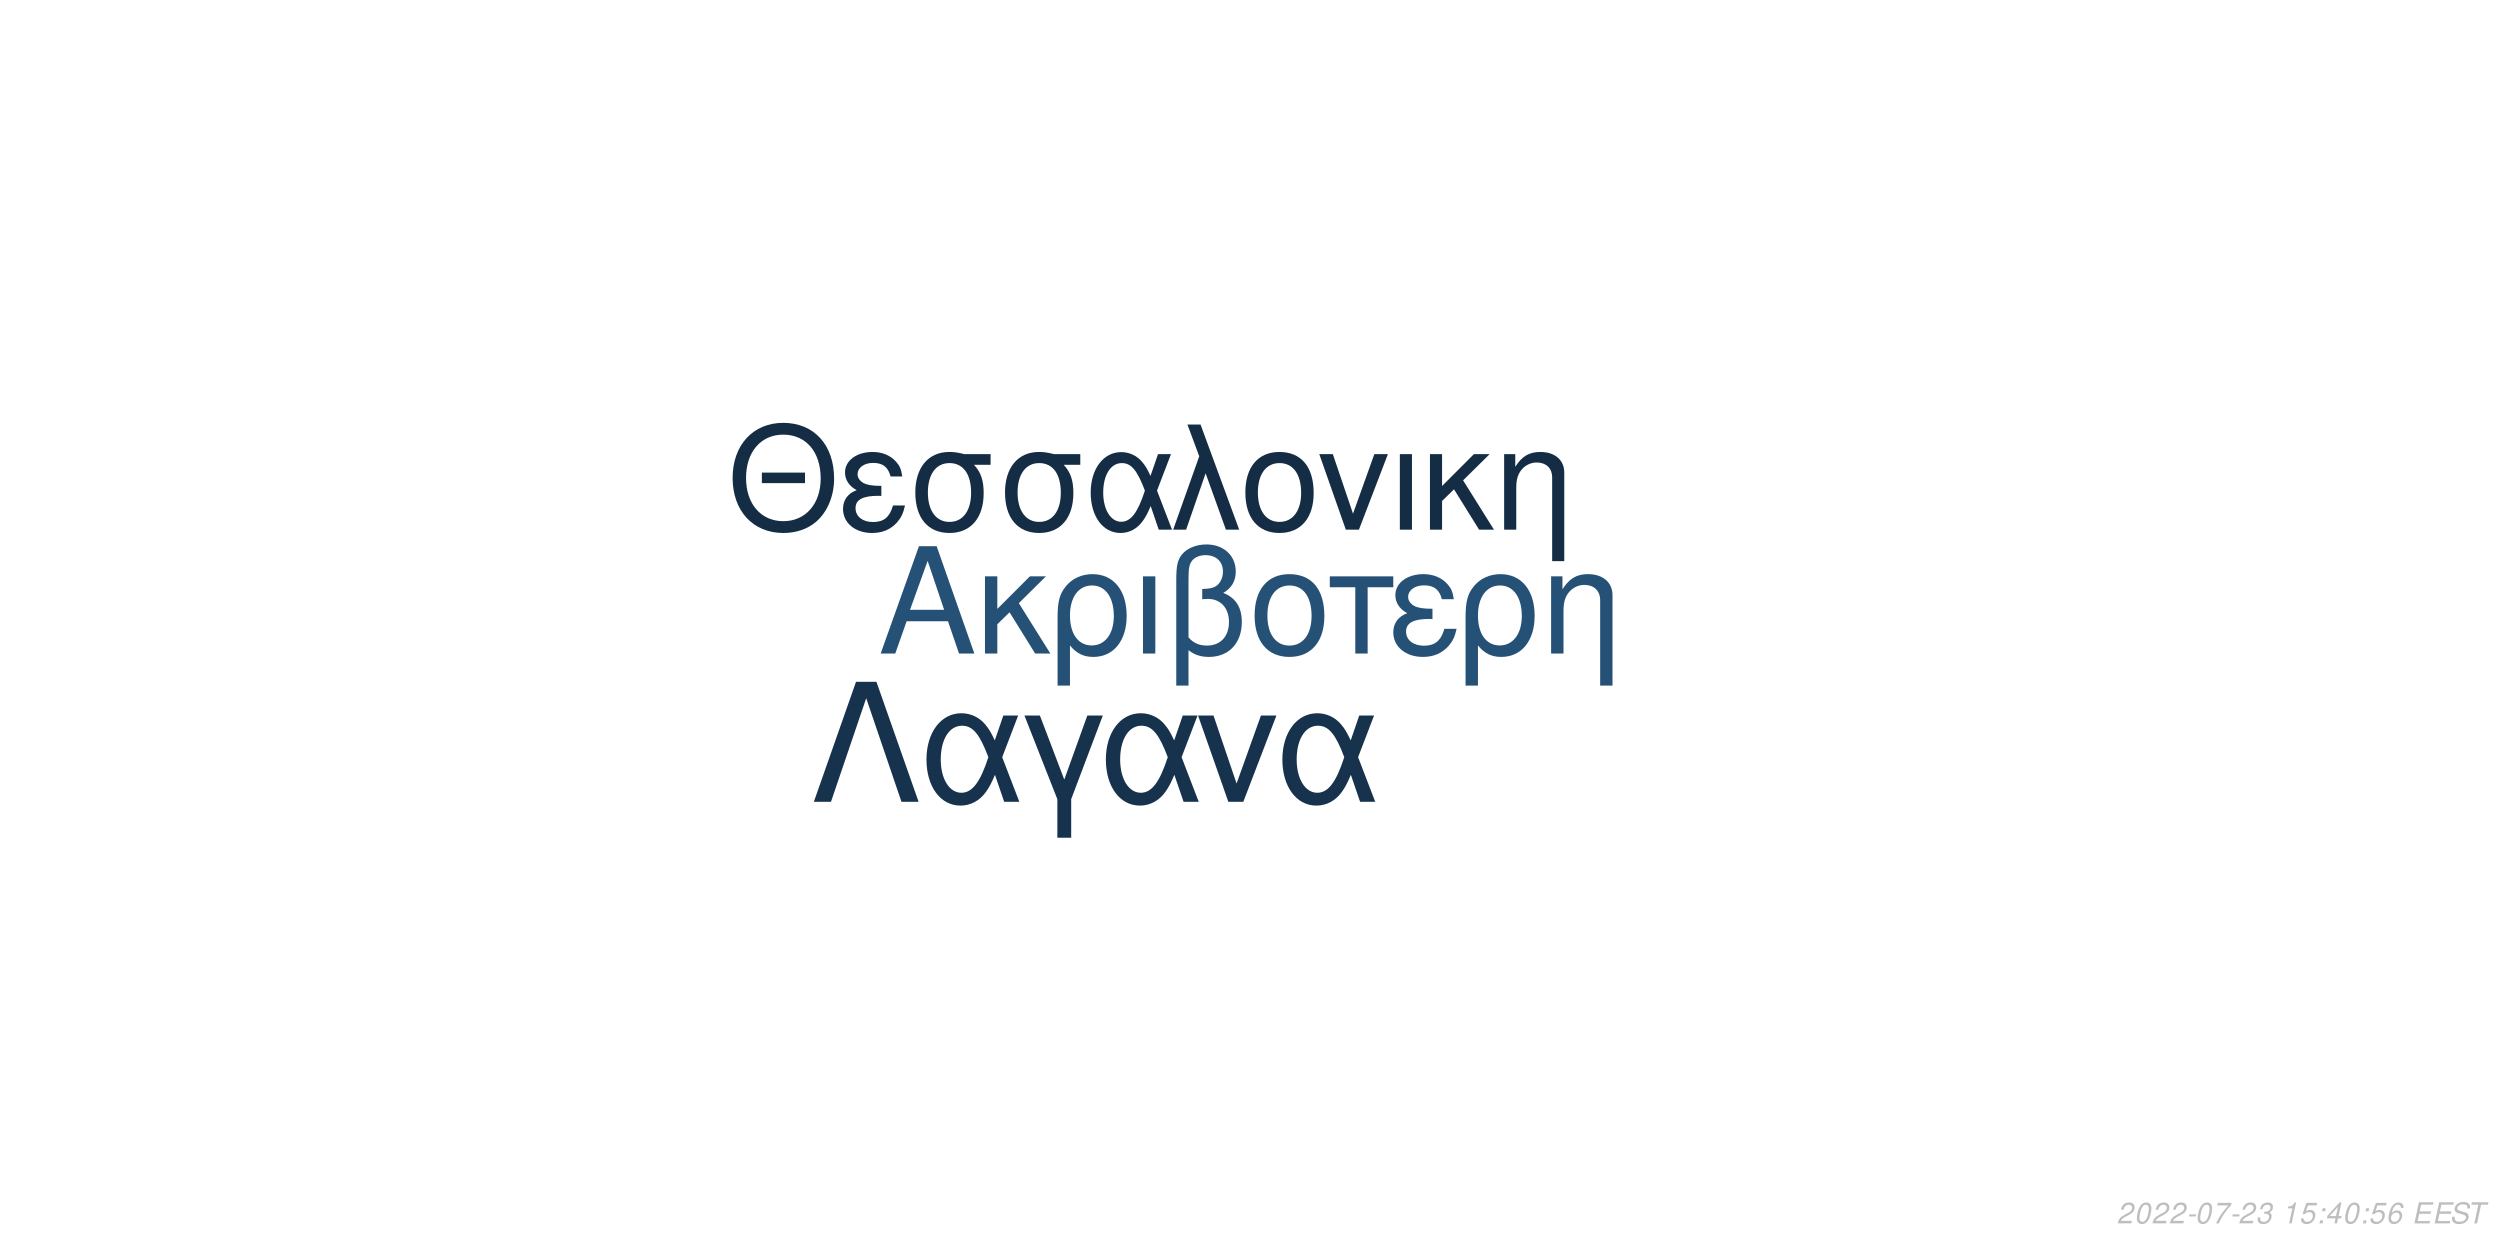
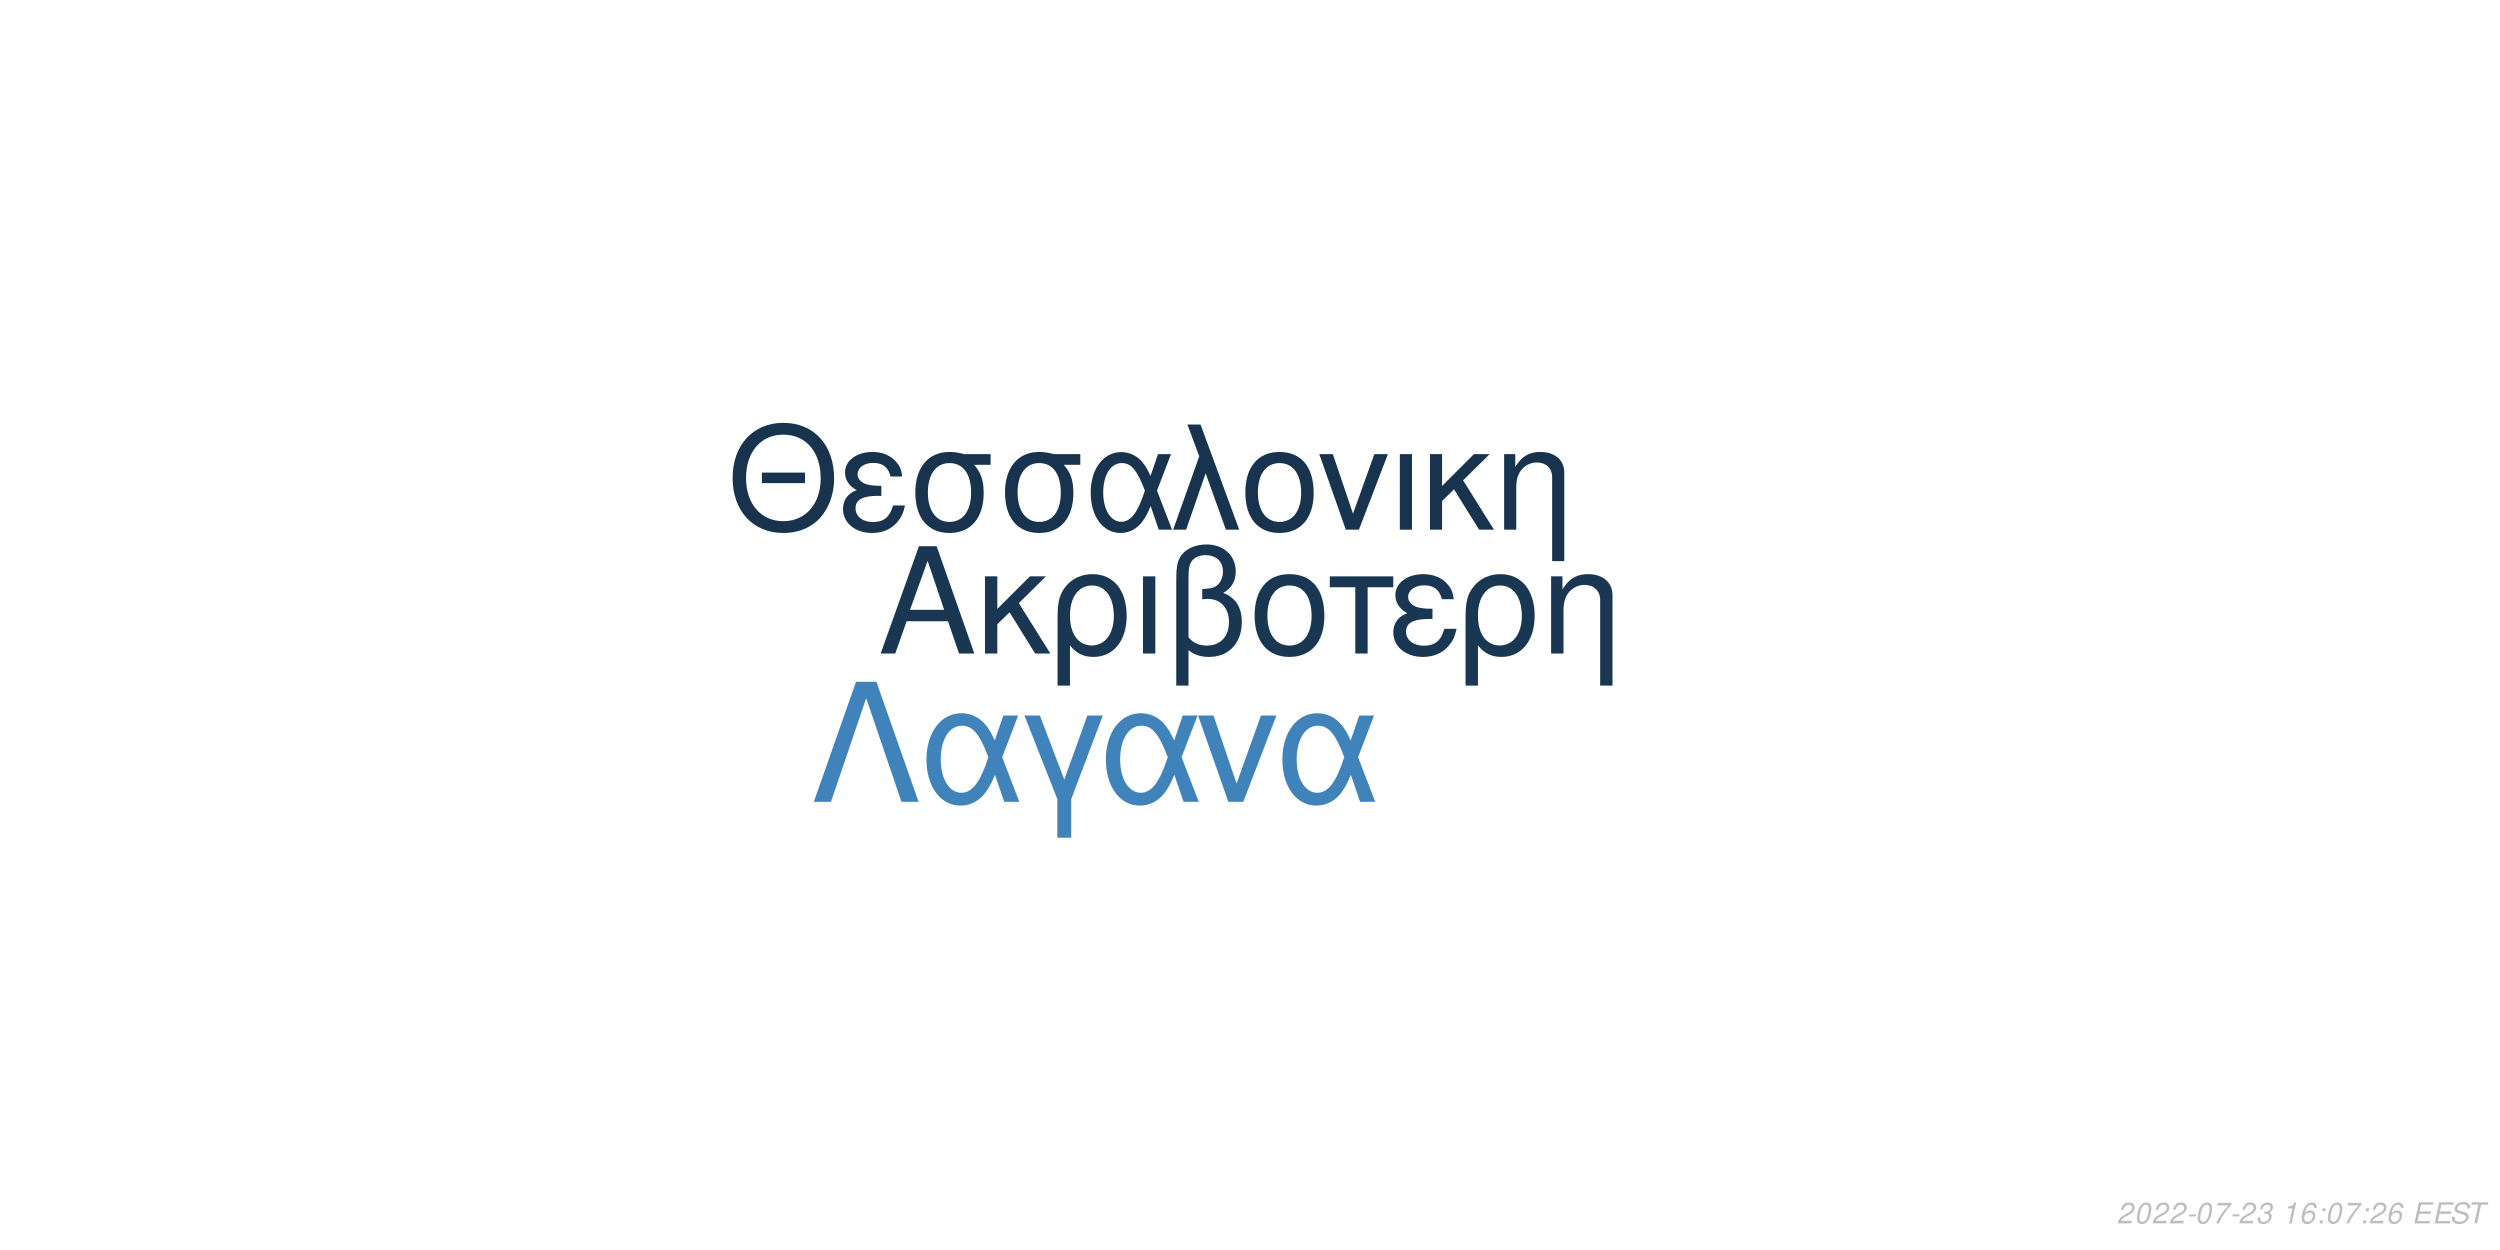
<svg xmlns="http://www.w3.org/2000/svg" xmlns:xlink="http://www.w3.org/1999/xlink" width="864pt" height="432pt" viewBox="0 0 864 432" version="1.1">
  <defs>
    <g>
      <symbol overflow="visible" id="glyph0-0">
        <path style="stroke:none;" d="" />
      </symbol>
      <symbol overflow="visible" id="glyph0-1">
        <path style="stroke:none;" d="M 24.125 -11.141 L 27.938 0 L 33.234 0 L 20.203 -37.094 L 14.094 -37.094 L 0.859 0 L 5.906 0 L 9.828 -11.141 Z M 22.797 -15.109 L 11 -15.109 L 17.094 -32.016 Z M 22.797 -15.109 " />
      </symbol>
      <symbol overflow="visible" id="glyph0-2">
        <path style="stroke:none;" d="M 7.172 -15.422 L 7.172 -26.672 L 2.906 -26.672 L 2.906 0 L 7.172 0 L 7.172 -10.125 L 11.406 -14.25 L 20.25 0 L 25.5 0 L 14.609 -17.406 L 23.969 -26.672 L 18.422 -26.672 Z M 7.172 -15.422 " />
      </symbol>
      <symbol overflow="visible" id="glyph0-3">
        <path style="stroke:none;" d="M 3 11.094 L 7.281 11.094 L 7.281 -2.797 C 9.516 -0.047 11.953 1.172 15.375 1.172 C 22.344 1.172 26.875 -4.422 26.875 -13.031 C 26.875 -21.891 22.297 -27.438 15.062 -27.438 C 11.297 -27.438 7.984 -25.906 5.797 -23.156 C 3.672 -20.516 3 -17.969 3 -12.359 Z M 14.906 -23.516 C 19.547 -23.516 22.438 -19.438 22.438 -12.922 C 22.438 -6.812 19.391 -2.797 14.812 -2.797 C 10.172 -2.797 7.281 -6.766 7.281 -13.125 C 7.281 -19.484 10.234 -23.516 14.906 -23.516 Z M 14.906 -23.516 " />
      </symbol>
      <symbol overflow="visible" id="glyph0-4">
        <path style="stroke:none;" d="M 3.516 0 L 7.781 0 L 7.781 -26.672 L 3.516 -26.672 Z M 3.516 0 " />
      </symbol>
      <symbol overflow="visible" id="glyph0-5">
        <path style="stroke:none;" d="M 4.016 11.094 L 8.25 11.094 L 8.25 -1.172 C 10.172 0.406 12.422 1.172 15.312 1.172 C 22.188 1.172 26.672 -3.609 26.672 -10.891 C 26.672 -15.984 24.578 -19.234 20.25 -20.969 C 23.109 -22.547 24.578 -25.031 24.578 -28.344 C 24.578 -33.844 20.406 -37.703 14.453 -37.703 C 10.938 -37.703 7.734 -36.391 6 -34.25 C 4.484 -32.422 4.016 -30.328 4.016 -25.391 Z M 8.25 -25.656 C 8.25 -29.359 8.5 -30.844 9.469 -32.062 C 10.375 -33.281 12.156 -34 14.094 -34 C 17.812 -34 20.156 -31.812 20.156 -28.297 C 20.156 -25.953 18.984 -23.812 17.297 -23.047 C 16.281 -22.547 15.469 -22.438 12.984 -22.297 L 12.984 -18.781 C 13.734 -18.828 14.344 -18.875 14.969 -18.875 C 19.344 -18.875 22.234 -15.719 22.234 -10.891 C 22.234 -5.906 19.281 -2.75 14.656 -2.75 C 11.953 -2.75 9.922 -3.609 8.25 -5.594 Z M 8.25 -25.656 " />
      </symbol>
      <symbol overflow="visible" id="glyph0-6">
        <path style="stroke:none;" d="M 14.094 -27.438 C 6.562 -27.438 2.094 -22.094 2.094 -13.125 C 2.094 -4.125 6.562 1.172 14.141 1.172 C 21.672 1.172 26.203 -4.172 26.203 -12.922 C 26.203 -22.188 21.828 -27.438 14.094 -27.438 Z M 14.141 -23.516 C 18.938 -23.516 21.781 -19.594 21.781 -12.984 C 21.781 -6.672 18.828 -2.75 14.141 -2.75 C 9.422 -2.75 6.516 -6.672 6.516 -13.125 C 6.516 -19.594 9.422 -23.516 14.141 -23.516 Z M 14.141 -23.516 " />
      </symbol>
      <symbol overflow="visible" id="glyph0-7">
        <path style="stroke:none;" d="M 7.891 0 L 12.156 0 L 12.156 -22.906 L 21.016 -22.906 L 21.016 -26.672 L -0.922 -26.672 L -0.922 -22.906 L 7.891 -22.906 Z M 7.891 0 " />
      </symbol>
      <symbol overflow="visible" id="glyph0-8">
        <path style="stroke:none;" d="M 14.562 -15.469 C 11.344 -15.469 9.562 -15.781 8.297 -16.438 C 6.922 -17.203 6.156 -18.328 6.156 -19.547 C 6.156 -21.891 8.453 -23.562 11.656 -23.562 C 15.062 -23.562 16.953 -22.094 17.812 -18.781 L 21.938 -18.781 C 21.578 -21.266 21.062 -22.5 19.797 -23.922 C 17.812 -26.203 14.906 -27.438 11.453 -27.438 C 5.797 -27.438 1.734 -24.375 1.734 -20.203 C 1.734 -17.609 3.156 -15.375 5.859 -13.938 C 2.797 -12.875 1.016 -10.484 1.016 -7.328 C 1.016 -2.391 5.297 1.172 11.25 1.172 C 14.969 1.172 17.906 -0.109 20.156 -2.641 C 21.578 -4.328 22.297 -5.797 22.906 -8.547 L 18.672 -8.547 C 17.5 -4.422 15.422 -2.703 11.609 -2.703 C 7.938 -2.703 5.438 -4.688 5.438 -7.578 C 5.438 -10.578 7.938 -11.953 13.484 -11.953 C 13.641 -11.953 14.094 -11.953 14.562 -11.906 Z M 14.562 -15.469 " />
      </symbol>
      <symbol overflow="visible" id="glyph0-9">
        <path style="stroke:none;" d="M 3.562 -26.672 L 3.562 0 L 7.844 0 L 7.844 -14.703 C 7.844 -17.906 8.5 -19.891 10.031 -21.531 C 11.406 -22.953 13.188 -23.719 15.062 -23.719 C 18.375 -23.719 20.516 -21.672 20.516 -18.469 L 20.516 11.094 L 24.781 11.094 L 24.781 -20.156 C 24.781 -24.578 21.469 -27.438 16.328 -27.438 C 12.359 -27.438 9.828 -25.906 7.484 -22.188 L 7.484 -26.672 Z M 3.562 -26.672 " />
      </symbol>
      <symbol overflow="visible" id="glyph1-0">
        <path style="stroke:none;" d="" />
      </symbol>
      <symbol overflow="visible" id="glyph1-1">
        <path style="stroke:none;" d="M 26.859 -19.734 L 11.953 -19.734 L 11.953 -16.094 L 26.859 -16.094 Z M 19.328 -36.922 C 8.922 -36.922 1.844 -29.25 1.844 -17.891 C 1.844 -6.484 8.875 1.141 19.391 1.141 C 23.812 1.141 27.703 -0.203 30.641 -2.688 C 34.578 -6.031 36.922 -11.656 36.922 -17.594 C 36.922 -29.297 30 -36.922 19.328 -36.922 Z M 19.328 -32.844 C 27.203 -32.844 32.281 -26.906 32.281 -17.688 C 32.281 -8.922 27.062 -2.938 19.391 -2.938 C 11.609 -2.938 6.484 -8.922 6.484 -17.891 C 6.484 -26.859 11.609 -32.844 19.328 -32.844 Z M 19.328 -32.844 " />
      </symbol>
      <symbol overflow="visible" id="glyph1-2">
        <path style="stroke:none;" d="M 14.25 -15.141 C 11.109 -15.141 9.375 -15.453 8.125 -16.094 C 6.781 -16.844 6.031 -17.938 6.031 -19.141 C 6.031 -21.422 8.266 -23.078 11.406 -23.078 C 14.75 -23.078 16.594 -21.625 17.438 -18.391 L 21.469 -18.391 C 21.125 -20.828 20.625 -22.031 19.391 -23.422 C 17.438 -25.656 14.594 -26.859 11.219 -26.859 C 5.688 -26.859 1.688 -23.875 1.688 -19.781 C 1.688 -17.234 3.094 -15.047 5.734 -13.656 C 2.734 -12.609 1 -10.266 1 -7.172 C 1 -2.344 5.188 1.141 11.016 1.141 C 14.656 1.141 17.547 -0.094 19.734 -2.594 C 21.125 -4.234 21.828 -5.688 22.422 -8.375 L 18.281 -8.375 C 17.141 -4.328 15.094 -2.641 11.359 -2.641 C 7.766 -2.641 5.328 -4.578 5.328 -7.422 C 5.328 -10.359 7.766 -11.703 13.203 -11.703 C 13.359 -11.703 13.797 -11.703 14.25 -11.656 Z M 14.25 -15.141 " />
      </symbol>
      <symbol overflow="visible" id="glyph1-3">
        <path style="stroke:none;" d="M 29 -26.109 L 19.938 -26.109 C 17.594 -26.703 16.438 -26.859 14.703 -26.859 C 7.469 -26.859 2.984 -21.469 2.984 -12.859 C 2.984 -4.031 7.375 1.141 14.797 1.141 C 22.172 1.141 26.609 -4.078 26.609 -12.656 C 26.609 -17.047 25.656 -19.828 23.266 -22.422 L 29 -22.422 Z M 14.797 -23.016 C 19.531 -23.016 22.266 -19.234 22.266 -12.75 C 22.266 -6.531 19.438 -2.688 14.797 -2.688 C 10.172 -2.688 7.328 -6.531 7.328 -12.859 C 7.328 -19.188 10.172 -23.016 14.797 -23.016 Z M 14.797 -23.016 " />
      </symbol>
      <symbol overflow="visible" id="glyph1-4">
        <path style="stroke:none;" d="M 29.344 -26.109 L 24.859 -26.109 L 22.266 -18.578 C 21.125 -21.031 20.484 -22.125 19.328 -23.469 C 17.547 -25.609 14.906 -26.812 12.156 -26.812 C 5.984 -26.812 1.594 -20.984 1.594 -12.812 C 1.594 -4.578 5.828 1.141 11.906 1.141 C 14.953 1.141 17.734 -0.344 19.625 -3.047 C 20.672 -4.531 21.281 -5.688 22.328 -8.172 L 25.109 0 L 29.703 0 L 24.516 -13.5 Z M 20.328 -13.5 C 17.891 -5.922 15.453 -2.734 12.156 -2.734 C 8.516 -2.734 5.922 -6.922 5.922 -12.812 C 5.922 -18.938 8.516 -23.016 12.359 -23.016 C 15.594 -23.016 17.688 -20.531 20.328 -13.5 Z M 20.328 -13.5 " />
      </symbol>
      <symbol overflow="visible" id="glyph1-5">
        <path style="stroke:none;" d="M 1.094 0 L 5.578 0 L 12.312 -19.484 L 19.328 0 L 23.922 0 L 10.562 -36.328 L 6.031 -36.328 L 10.109 -25.359 Z M 1.094 0 " />
      </symbol>
      <symbol overflow="visible" id="glyph1-6">
        <path style="stroke:none;" d="M 13.797 -26.859 C 6.422 -26.859 2.047 -21.625 2.047 -12.859 C 2.047 -4.031 6.422 1.141 13.859 1.141 C 21.234 1.141 25.656 -4.078 25.656 -12.656 C 25.656 -21.719 21.375 -26.859 13.797 -26.859 Z M 13.859 -23.016 C 18.531 -23.016 21.328 -19.188 21.328 -12.703 C 21.328 -6.531 18.438 -2.688 13.859 -2.688 C 9.219 -2.688 6.375 -6.531 6.375 -12.859 C 6.375 -19.188 9.219 -23.016 13.859 -23.016 Z M 13.859 -23.016 " />
      </symbol>
      <symbol overflow="visible" id="glyph1-7">
        <path style="stroke:none;" d="M 14.297 0 L 24.312 -26.109 L 19.625 -26.109 L 12.25 -5.531 L 5.281 -26.109 L 0.594 -26.109 L 9.766 0 Z M 14.297 0 " />
      </symbol>
      <symbol overflow="visible" id="glyph1-8">
        <path style="stroke:none;" d="M 3.438 0 L 7.625 0 L 7.625 -26.109 L 3.438 -26.109 Z M 3.438 0 " />
      </symbol>
      <symbol overflow="visible" id="glyph1-9">
        <path style="stroke:none;" d="M 7.031 -15.094 L 7.031 -26.109 L 2.844 -26.109 L 2.844 0 L 7.031 0 L 7.031 -9.922 L 11.156 -13.953 L 19.828 0 L 24.969 0 L 14.297 -17.047 L 23.469 -26.109 L 18.031 -26.109 Z M 7.031 -15.094 " />
      </symbol>
      <symbol overflow="visible" id="glyph1-10">
        <path style="stroke:none;" d="M 3.484 -26.109 L 3.484 0 L 7.672 0 L 7.672 -14.406 C 7.672 -17.547 8.328 -19.484 9.812 -21.078 C 11.156 -22.469 12.906 -23.219 14.75 -23.219 C 17.984 -23.219 20.078 -21.234 20.078 -18.094 L 20.078 10.859 L 24.266 10.859 L 24.266 -19.734 C 24.266 -24.062 21.031 -26.859 16 -26.859 C 12.109 -26.859 9.609 -25.359 7.328 -21.719 L 7.328 -26.109 Z M 3.484 -26.109 " />
      </symbol>
      <symbol overflow="visible" id="glyph2-0">
        <path style="stroke:none;" d="" />
      </symbol>
      <symbol overflow="visible" id="glyph2-1">
        <path style="stroke:none;" d="M 22.531 -41.484 L 15.484 -41.484 L 0.906 0 L 6.828 0 L 19 -35.797 L 31.188 0 L 37.109 0 Z M 22.531 -41.484 " />
      </symbol>
      <symbol overflow="visible" id="glyph2-2">
        <path style="stroke:none;" d="M 33.516 -29.812 L 28.391 -29.812 L 25.438 -21.219 C 24.125 -24.016 23.391 -25.266 22.078 -26.797 C 20.031 -29.25 17.016 -30.609 13.891 -30.609 C 6.828 -30.609 1.828 -23.953 1.828 -14.625 C 1.828 -5.234 6.656 1.312 13.594 1.312 C 17.078 1.312 20.266 -0.391 22.422 -3.469 C 23.609 -5.172 24.297 -6.484 25.5 -9.328 L 28.688 0 L 33.922 0 L 28 -15.422 Z M 23.219 -15.422 C 20.422 -6.766 17.641 -3.125 13.891 -3.125 C 9.734 -3.125 6.766 -7.906 6.766 -14.625 C 6.766 -21.625 9.734 -26.297 14.109 -26.297 C 17.812 -26.297 20.203 -23.453 23.219 -15.422 Z M 23.219 -15.422 " />
      </symbol>
      <symbol overflow="visible" id="glyph2-3">
        <path style="stroke:none;" d="M 12.062 12.406 L 16.844 12.406 L 16.844 -0.906 L 27.766 -29.812 L 22.422 -29.812 L 14.453 -7.688 L 6.031 -29.812 L 0.688 -29.812 L 12.062 -0.906 Z M 12.062 12.406 " />
      </symbol>
      <symbol overflow="visible" id="glyph2-4">
        <path style="stroke:none;" d="M 16.328 0 L 27.766 -29.812 L 22.422 -29.812 L 14 -6.312 L 6.031 -29.812 L 0.688 -29.812 L 11.156 0 Z M 16.328 0 " />
      </symbol>
      <symbol overflow="visible" id="glyph3-0">
        <path style="stroke:none;" d="" />
      </symbol>
      <symbol overflow="visible" id="glyph3-1">
        <path style="stroke:none;" d="M 5.234 -0.875 L 1.469 -0.875 C 1.641 -1.375 2.203 -1.891 3.109 -2.344 L 4.234 -2.938 C 5.562 -3.625 6.219 -4.469 6.219 -5.484 C 6.219 -5.938 6.062 -6.359 5.797 -6.656 C 5.469 -7.047 4.984 -7.234 4.312 -7.234 C 2.766 -7.234 1.891 -6.453 1.484 -4.734 L 2.375 -4.734 C 2.484 -5.188 2.609 -5.484 2.797 -5.75 C 3.094 -6.203 3.609 -6.453 4.188 -6.453 C 4.891 -6.453 5.344 -6.031 5.344 -5.375 C 5.344 -4.703 4.859 -4.094 4.016 -3.656 L 2.984 -3.125 C 1.234 -2.188 0.797 -1.656 0.344 -0.016 L 5.047 -0.016 Z M 5.234 -0.875 " />
      </symbol>
      <symbol overflow="visible" id="glyph3-2">
        <path style="stroke:none;" d="M 4.203 -7.234 C 3.375 -7.234 2.688 -6.812 2.125 -5.984 C 1.484 -5.047 0.984 -3.188 0.984 -1.734 C 0.984 -1.109 1.172 -0.562 1.484 -0.266 C 1.797 0.047 2.281 0.234 2.766 0.234 C 3.625 0.234 4.281 -0.156 4.859 -1.016 C 5.516 -1.953 6 -3.797 6 -5.266 C 6 -6.5 5.328 -7.234 4.203 -7.234 Z M 4.094 -6.453 C 4.734 -6.453 5.125 -5.984 5.125 -5.156 C 5.125 -4.203 4.781 -2.625 4.406 -1.812 C 3.984 -0.938 3.516 -0.547 2.875 -0.547 C 2.25 -0.547 1.875 -1.031 1.875 -1.828 C 1.875 -2.797 2.203 -4.344 2.594 -5.203 C 2.984 -6.047 3.453 -6.453 4.094 -6.453 Z M 4.094 -6.453 " />
      </symbol>
      <symbol overflow="visible" id="glyph3-3">
        <path style="stroke:none;" d="M 3.516 -3.125 L 1.125 -3.125 L 0.969 -2.406 L 3.359 -2.406 Z M 3.516 -3.125 " />
      </symbol>
      <symbol overflow="visible" id="glyph3-4">
        <path style="stroke:none;" d="M 6.703 -7.094 L 1.953 -7.094 L 1.766 -6.219 L 5.594 -6.219 C 3.344 -3.688 2.266 -2.109 1.375 0 L 2.344 0 C 3.031 -1.906 4.828 -4.594 6.547 -6.281 Z M 6.703 -7.094 " />
      </symbol>
      <symbol overflow="visible" id="glyph3-5">
        <path style="stroke:none;" d="M 2.922 -3.312 C 3.125 -3.344 3.234 -3.344 3.375 -3.344 C 4.203 -3.344 4.688 -3 4.688 -2.406 C 4.688 -1.312 3.906 -0.547 2.781 -0.547 C 2.047 -0.547 1.594 -0.938 1.594 -1.562 C 1.594 -1.719 1.609 -1.844 1.656 -2.094 L 0.766 -2.094 C 0.734 -1.797 0.719 -1.641 0.719 -1.469 C 0.719 -0.375 1.406 0.234 2.641 0.234 C 3.547 0.234 4.297 -0.078 4.812 -0.656 C 5.266 -1.156 5.562 -1.875 5.562 -2.547 C 5.562 -3.125 5.344 -3.453 4.797 -3.734 C 5.641 -4.234 6.016 -4.844 6.016 -5.734 C 6.016 -6.656 5.312 -7.234 4.203 -7.234 C 3.375 -7.234 2.672 -6.938 2.188 -6.375 C 1.891 -6.031 1.703 -5.641 1.516 -4.906 L 2.391 -4.906 C 2.5 -5.359 2.594 -5.594 2.734 -5.812 C 3.047 -6.234 3.516 -6.453 4.078 -6.453 C 4.734 -6.453 5.141 -6.125 5.141 -5.578 C 5.141 -5.188 5.016 -4.797 4.797 -4.547 C 4.516 -4.234 4 -4.062 3.266 -4.062 L 3.078 -4.062 Z M 2.922 -3.312 " />
      </symbol>
      <symbol overflow="visible" id="glyph3-6">
        <path style="stroke:none;" d="" />
      </symbol>
      <symbol overflow="visible" id="glyph3-7">
        <path style="stroke:none;" d="M 3.703 -5.188 L 2.594 0 L 3.469 0 L 5.016 -7.234 L 4.438 -7.234 C 3.906 -6.156 3.688 -6.016 2.234 -5.812 L 2.109 -5.188 Z M 3.703 -5.188 " />
      </symbol>
      <symbol overflow="visible" id="glyph3-8">
-         <path style="stroke:none;" d="M 6.297 -7.094 L 2.594 -7.094 L 1.234 -3.234 L 2.047 -3.234 C 2.656 -3.766 2.938 -3.906 3.531 -3.906 C 4.328 -3.906 4.797 -3.453 4.797 -2.688 C 4.797 -1.438 3.969 -0.547 2.828 -0.547 C 2.031 -0.547 1.609 -0.938 1.578 -1.734 L 0.703 -1.734 L 0.703 -1.516 C 0.703 -0.938 0.844 -0.547 1.188 -0.266 C 1.562 0.062 2.078 0.234 2.703 0.234 C 3.656 0.234 4.391 -0.156 4.984 -0.922 C 5.422 -1.5 5.672 -2.234 5.672 -2.953 C 5.672 -4 4.938 -4.672 3.812 -4.672 C 3.328 -4.672 2.906 -4.547 2.406 -4.234 L 3.109 -6.219 L 6.109 -6.219 Z M 6.297 -7.094 " />
+         <path style="stroke:none;" d="M 6.125 -5.344 L 6.141 -5.625 C 6.141 -6.609 5.453 -7.234 4.391 -7.234 C 3.438 -7.234 2.641 -6.719 2.016 -5.703 C 1.422 -4.781 0.938 -2.953 0.938 -1.688 C 0.938 -0.516 1.688 0.234 2.859 0.234 C 3.703 0.234 4.438 -0.156 5 -0.875 C 5.406 -1.422 5.672 -2.156 5.672 -2.766 C 5.672 -3.812 4.969 -4.5 3.906 -4.5 C 3.234 -4.5 2.672 -4.234 2.094 -3.625 C 2.406 -5.375 3.234 -6.453 4.25 -6.453 C 4.703 -6.453 5.062 -6.234 5.172 -5.844 C 5.203 -5.719 5.234 -5.578 5.25 -5.344 Z M 3.656 -3.734 C 4.344 -3.734 4.797 -3.281 4.797 -2.625 C 4.797 -1.469 3.984 -0.547 2.984 -0.547 C 2.297 -0.547 1.812 -1.047 1.812 -1.766 C 1.812 -2.859 2.625 -3.734 3.656 -3.734 Z M 3.656 -3.734 " />
      </symbol>
      <symbol overflow="visible" id="glyph3-9">
        <path style="stroke:none;" d="M 2.359 -1.031 L 1.312 -1.031 L 1.094 0 L 2.141 0 Z M 3.266 -5.234 L 2.219 -5.234 L 2 -4.203 L 3.047 -4.203 Z M 3.266 -5.234 " />
      </symbol>
      <symbol overflow="visible" id="glyph3-10">
-         <path style="stroke:none;" d="M 3.625 -1.75 L 3.266 0 L 4.141 0 L 4.516 -1.75 L 5.562 -1.75 L 5.734 -2.531 L 4.688 -2.531 L 5.688 -7.234 L 5.016 -7.234 L 0.844 -2.672 L 0.641 -1.75 Z M 3.797 -2.531 L 1.594 -2.531 L 4.469 -5.703 Z M 3.797 -2.531 " />
+         <path style="stroke:none;" d="M 2.547 -3.312 L 6.5 -3.312 L 6.688 -4.141 L 2.719 -4.141 L 3.219 -6.469 L 7.344 -6.469 L 7.516 -7.297 L 2.453 -7.297 L 0.906 0 L 6.125 0 L 6.297 -0.812 L 2.016 -0.812 Z M 2.547 -3.312 " />
      </symbol>
      <symbol overflow="visible" id="glyph3-11">
-         <path style="stroke:none;" d="M 6.125 -5.344 L 6.141 -5.625 C 6.141 -6.609 5.453 -7.234 4.391 -7.234 C 3.438 -7.234 2.641 -6.719 2.016 -5.703 C 1.422 -4.781 0.938 -2.953 0.938 -1.688 C 0.938 -0.516 1.688 0.234 2.859 0.234 C 3.703 0.234 4.438 -0.156 5 -0.875 C 5.406 -1.422 5.672 -2.156 5.672 -2.766 C 5.672 -3.812 4.969 -4.5 3.906 -4.5 C 3.234 -4.5 2.672 -4.234 2.094 -3.625 C 2.406 -5.375 3.234 -6.453 4.25 -6.453 C 4.703 -6.453 5.062 -6.234 5.172 -5.844 C 5.203 -5.719 5.234 -5.578 5.25 -5.344 Z M 3.656 -3.734 C 4.344 -3.734 4.797 -3.281 4.797 -2.625 C 4.797 -1.469 3.984 -0.547 2.984 -0.547 C 2.297 -0.547 1.812 -1.047 1.812 -1.766 C 1.812 -2.859 2.625 -3.734 3.656 -3.734 Z M 3.656 -3.734 " />
+         <path style="stroke:none;" d="M 7.062 -5.156 C 7.125 -5.438 7.141 -5.562 7.141 -5.703 C 7.141 -6.156 6.938 -6.594 6.594 -6.891 C 6.188 -7.25 5.656 -7.406 4.875 -7.406 C 3.844 -7.406 3.047 -7.125 2.5 -6.562 C 2.094 -6.141 1.781 -5.438 1.781 -4.922 C 1.781 -4.297 2.219 -3.766 2.891 -3.562 L 4.594 -3.094 C 5.406 -2.859 5.734 -2.578 5.734 -2.094 C 5.734 -1.781 5.547 -1.406 5.266 -1.141 C 4.844 -0.766 4.266 -0.578 3.453 -0.578 C 2.328 -0.578 1.812 -0.984 1.812 -1.906 C 1.812 -2.047 1.812 -2.125 1.844 -2.312 L 0.984 -2.312 C 0.906 -2.062 0.891 -1.906 0.891 -1.688 C 0.891 -0.484 1.797 0.234 3.297 0.234 C 4.359 0.234 5.234 -0.062 5.812 -0.609 C 6.344 -1.078 6.688 -1.797 6.688 -2.375 C 6.688 -2.641 6.609 -2.906 6.453 -3.156 C 6.234 -3.5 5.938 -3.703 5.469 -3.828 L 3.75 -4.312 C 2.984 -4.547 2.734 -4.734 2.734 -5.188 C 2.734 -5.547 2.875 -5.844 3.188 -6.109 C 3.547 -6.438 4.031 -6.594 4.703 -6.594 C 5.266 -6.594 5.688 -6.484 5.906 -6.297 C 6.094 -6.125 6.219 -5.797 6.219 -5.516 C 6.219 -5.422 6.203 -5.344 6.188 -5.156 Z M 7.062 -5.156 " />
      </symbol>
      <symbol overflow="visible" id="glyph3-12">
-         <path style="stroke:none;" d="M 2.547 -3.312 L 6.5 -3.312 L 6.688 -4.141 L 2.719 -4.141 L 3.219 -6.469 L 7.344 -6.469 L 7.516 -7.297 L 2.453 -7.297 L 0.906 0 L 6.125 0 L 6.297 -0.812 L 2.016 -0.812 Z M 2.547 -3.312 " />
-       </symbol>
-       <symbol overflow="visible" id="glyph3-13">
-         <path style="stroke:none;" d="M 7.062 -5.156 C 7.125 -5.438 7.141 -5.562 7.141 -5.703 C 7.141 -6.156 6.938 -6.594 6.594 -6.891 C 6.188 -7.25 5.656 -7.406 4.875 -7.406 C 3.844 -7.406 3.047 -7.125 2.5 -6.562 C 2.094 -6.141 1.781 -5.438 1.781 -4.922 C 1.781 -4.297 2.219 -3.766 2.891 -3.562 L 4.594 -3.094 C 5.406 -2.859 5.734 -2.578 5.734 -2.094 C 5.734 -1.781 5.547 -1.406 5.266 -1.141 C 4.844 -0.766 4.266 -0.578 3.453 -0.578 C 2.328 -0.578 1.812 -0.984 1.812 -1.906 C 1.812 -2.047 1.812 -2.125 1.844 -2.312 L 0.984 -2.312 C 0.906 -2.062 0.891 -1.906 0.891 -1.688 C 0.891 -0.484 1.797 0.234 3.297 0.234 C 4.359 0.234 5.234 -0.062 5.812 -0.609 C 6.344 -1.078 6.688 -1.797 6.688 -2.375 C 6.688 -2.641 6.609 -2.906 6.453 -3.156 C 6.234 -3.5 5.938 -3.703 5.469 -3.828 L 3.75 -4.312 C 2.984 -4.547 2.734 -4.734 2.734 -5.188 C 2.734 -5.547 2.875 -5.844 3.188 -6.109 C 3.547 -6.438 4.031 -6.594 4.703 -6.594 C 5.266 -6.594 5.688 -6.484 5.906 -6.297 C 6.094 -6.125 6.219 -5.797 6.219 -5.516 C 6.219 -5.422 6.203 -5.344 6.188 -5.156 Z M 7.062 -5.156 " />
-       </symbol>
-       <symbol overflow="visible" id="glyph3-14">
        <path style="stroke:none;" d="M 4.938 -6.469 L 7.312 -6.469 L 7.484 -7.297 L 1.75 -7.297 L 1.578 -6.469 L 3.984 -6.469 L 2.609 0 L 3.547 0 Z M 4.938 -6.469 " />
      </symbol>
    </g>
  </defs>
  <g id="surface1">
    <rect x="0" y="0" width="864" height="432" style="fill:rgb(100%,100%,100%);fill-opacity:1;stroke:none;" />
-     <g style="fill:rgb(14.902%,31.765%,46.275%);fill-opacity:1;">
+     <g style="fill:rgb(9.804%,21.569%,32.549%);fill-opacity:1;">
      <use xlink:href="#glyph0-1" x="303.5" y="225.861" />
      <use xlink:href="#glyph0-2" x="337.5" y="225.861" />
      <use xlink:href="#glyph0-3" x="362.5" y="225.861" />
      <use xlink:href="#glyph0-4" x="391.5" y="225.861" />
      <use xlink:href="#glyph0-5" x="402.5" y="225.861" />
      <use xlink:href="#glyph0-6" x="431.5" y="225.861" />
      <use xlink:href="#glyph0-7" x="460.5" y="225.861" />
      <use xlink:href="#glyph0-8" x="480.5" y="225.861" />
      <use xlink:href="#glyph0-3" x="503.5" y="225.861" />
      <use xlink:href="#glyph0-9" x="532.5" y="225.861" />
    </g>
-     <g style="fill:rgb(7.843%,17.647%,27.059%);fill-opacity:1;">
+     <g style="fill:rgb(9.02%,20%,30.588%);fill-opacity:1;">
      <use xlink:href="#glyph1-1" x="251.348" y="183.058" />
      <use xlink:href="#glyph1-2" x="290.348" y="183.058" />
      <use xlink:href="#glyph1-3" x="313.348" y="183.058" />
      <use xlink:href="#glyph1-3" x="344.348" y="183.058" />
      <use xlink:href="#glyph1-4" x="375.348" y="183.058" />
      <use xlink:href="#glyph1-5" x="404.348" y="183.058" />
      <use xlink:href="#glyph1-6" x="428.348" y="183.058" />
      <use xlink:href="#glyph1-7" x="455.348" y="183.058" />
      <use xlink:href="#glyph1-8" x="480.348" y="183.058" />
      <use xlink:href="#glyph1-9" x="491.348" y="183.058" />
      <use xlink:href="#glyph1-10" x="516.348" y="183.058" />
    </g>
-     <g style="fill:rgb(8.627%,19.608%,29.804%);fill-opacity:1;">
+     <g style="fill:rgb(24.706%,51.373%,72.941%);fill-opacity:1;">
      <use xlink:href="#glyph2-1" x="280.359" y="277.105" />
      <use xlink:href="#glyph2-2" x="318.359" y="277.105" />
      <use xlink:href="#glyph2-3" x="353.359" y="277.105" />
      <use xlink:href="#glyph2-2" x="380.359" y="277.105" />
      <use xlink:href="#glyph2-4" x="413.359" y="277.105" />
      <use xlink:href="#glyph2-2" x="441.359" y="277.105" />
    </g>
    <g style="fill:rgb(74.51%,74.51%,74.51%);fill-opacity:1;">
      <use xlink:href="#glyph3-1" x="731.52" y="422.81" />
      <use xlink:href="#glyph3-2" x="737.52" y="422.81" />
      <use xlink:href="#glyph3-1" x="743.52" y="422.81" />
      <use xlink:href="#glyph3-1" x="749.52" y="422.81" />
      <use xlink:href="#glyph3-3" x="755.52" y="422.81" />
      <use xlink:href="#glyph3-2" x="758.52" y="422.81" />
      <use xlink:href="#glyph3-4" x="764.52" y="422.81" />
      <use xlink:href="#glyph3-3" x="770.52" y="422.81" />
      <use xlink:href="#glyph3-1" x="773.52" y="422.81" />
      <use xlink:href="#glyph3-5" x="779.52" y="422.81" />
      <use xlink:href="#glyph3-6" x="785.52" y="422.81" />
      <use xlink:href="#glyph3-7" x="788.52" y="422.81" />
      <use xlink:href="#glyph3-8" x="794.52" y="422.81" />
      <use xlink:href="#glyph3-9" x="800.52" y="422.81" />
-       <use xlink:href="#glyph3-10" x="803.52" y="422.81" />
-       <use xlink:href="#glyph3-2" x="809.52" y="422.81" />
+       <use xlink:href="#glyph3-2" x="803.52" y="422.81" />
+       <use xlink:href="#glyph3-4" x="809.52" y="422.81" />
      <use xlink:href="#glyph3-9" x="815.52" y="422.81" />
-       <use xlink:href="#glyph3-8" x="818.52" y="422.81" />
-       <use xlink:href="#glyph3-11" x="824.52" y="422.81" />
+       <use xlink:href="#glyph3-1" x="818.52" y="422.81" />
+       <use xlink:href="#glyph3-8" x="824.52" y="422.81" />
      <use xlink:href="#glyph3-6" x="830.52" y="422.81" />
-       <use xlink:href="#glyph3-12" x="833.52" y="422.81" />
-       <use xlink:href="#glyph3-12" x="840.52" y="422.81" />
-       <use xlink:href="#glyph3-13" x="846.52" y="422.81" />
-       <use xlink:href="#glyph3-14" x="852.52" y="422.81" />
+       <use xlink:href="#glyph3-10" x="833.52" y="422.81" />
+       <use xlink:href="#glyph3-10" x="840.52" y="422.81" />
+       <use xlink:href="#glyph3-11" x="846.52" y="422.81" />
+       <use xlink:href="#glyph3-12" x="852.52" y="422.81" />
    </g>
  </g>
</svg>
